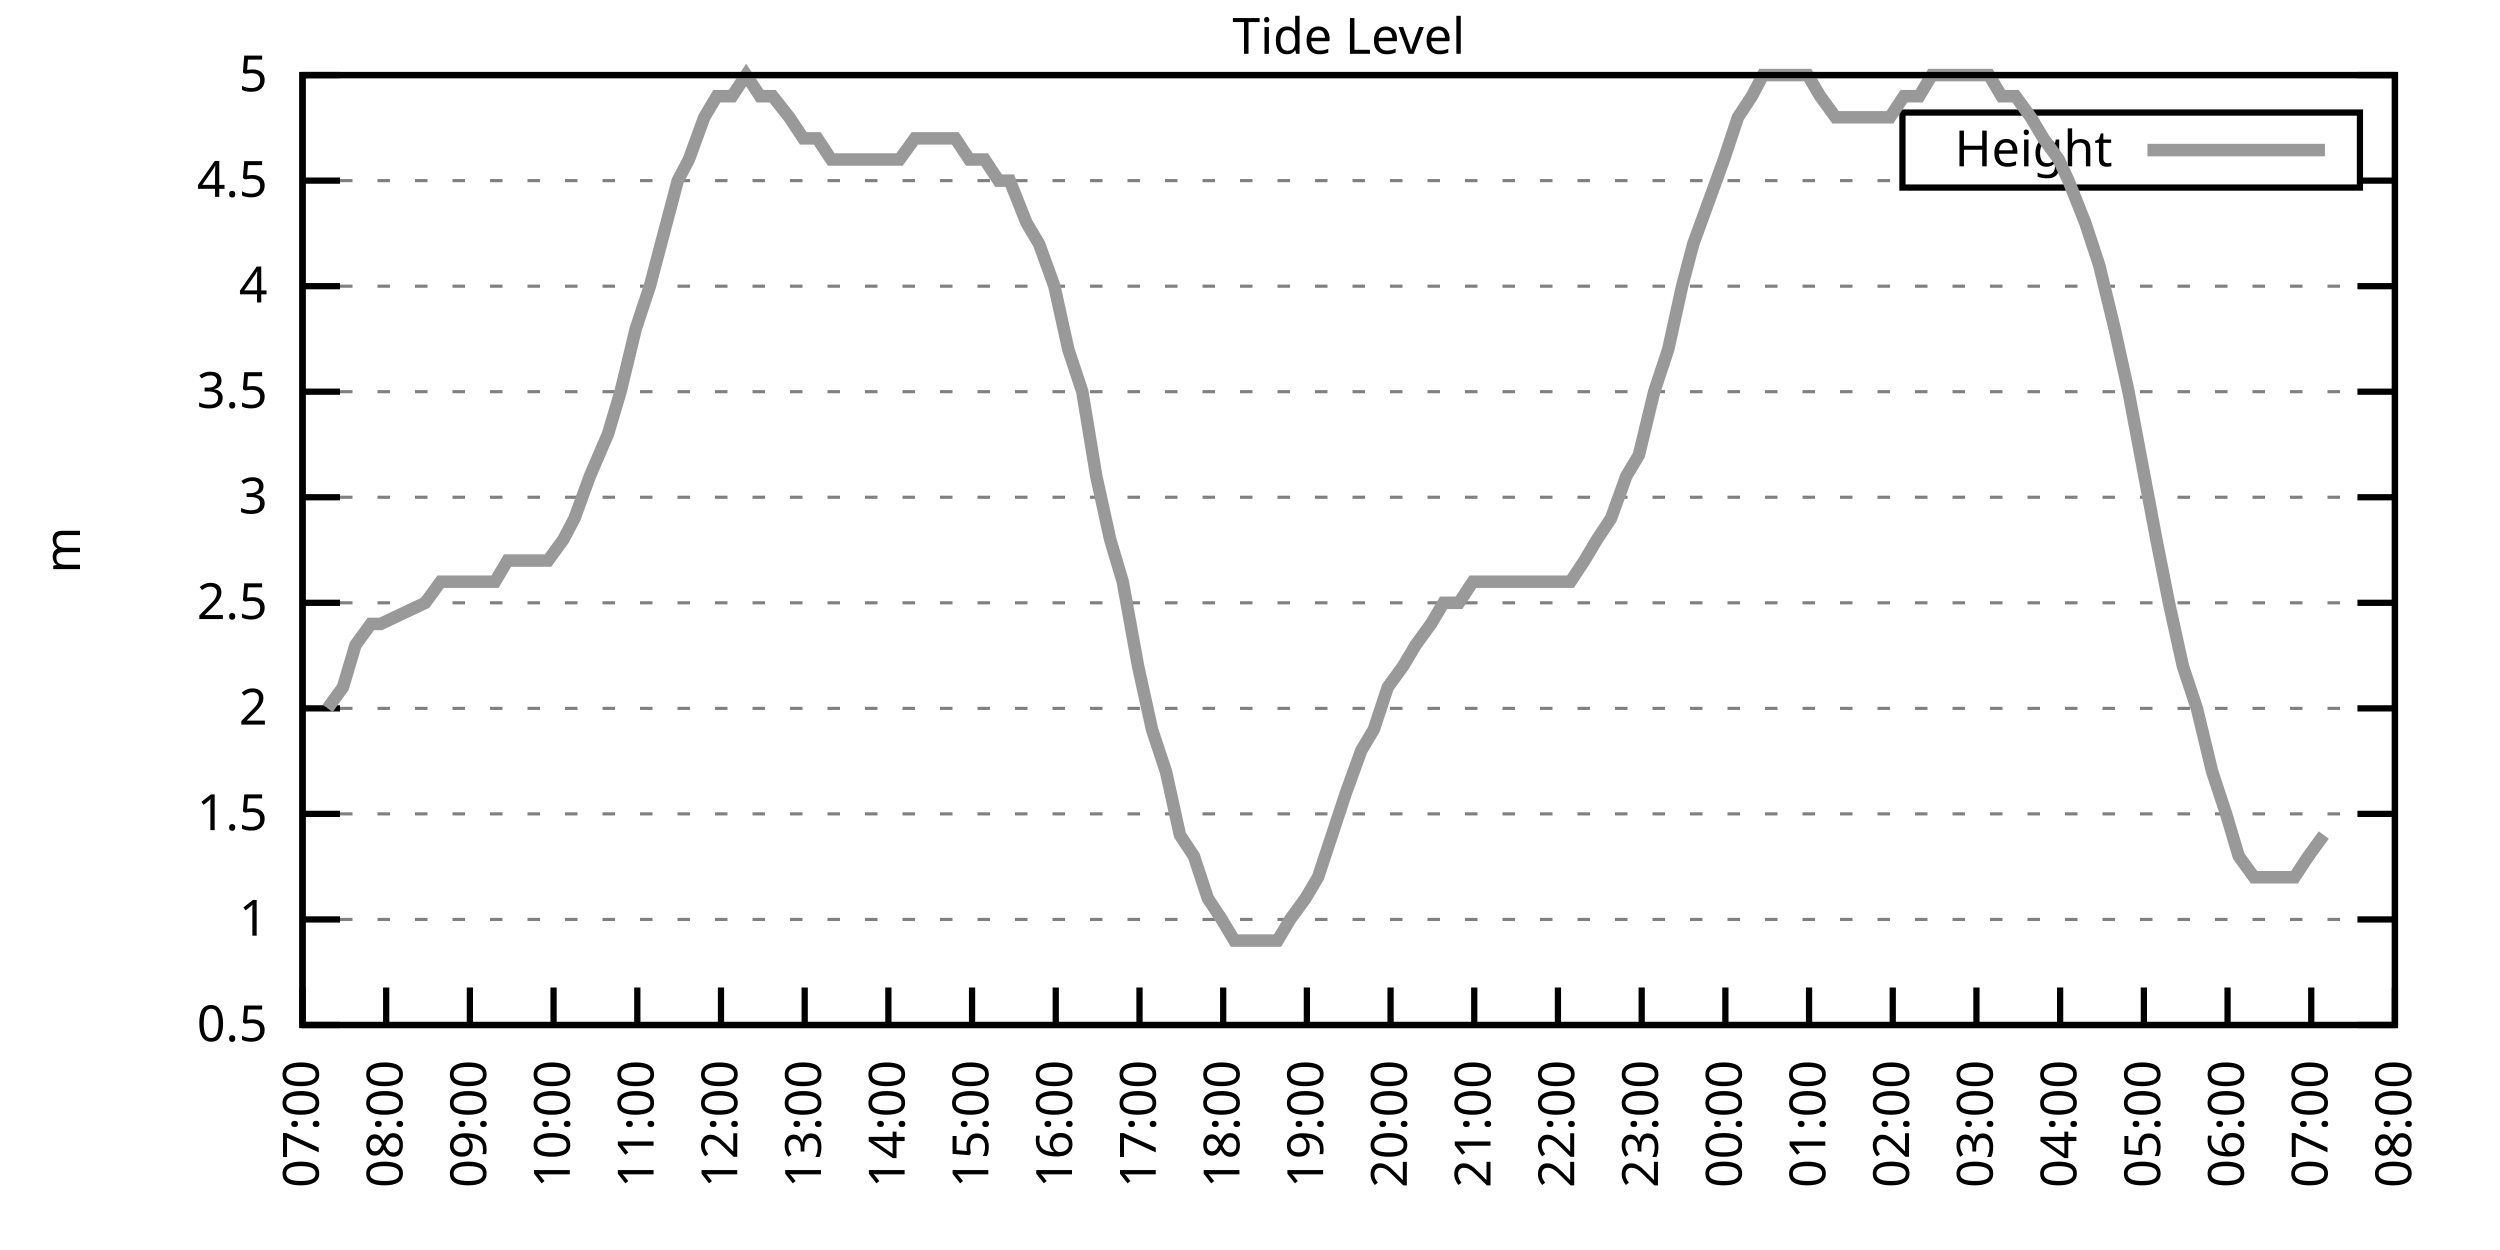
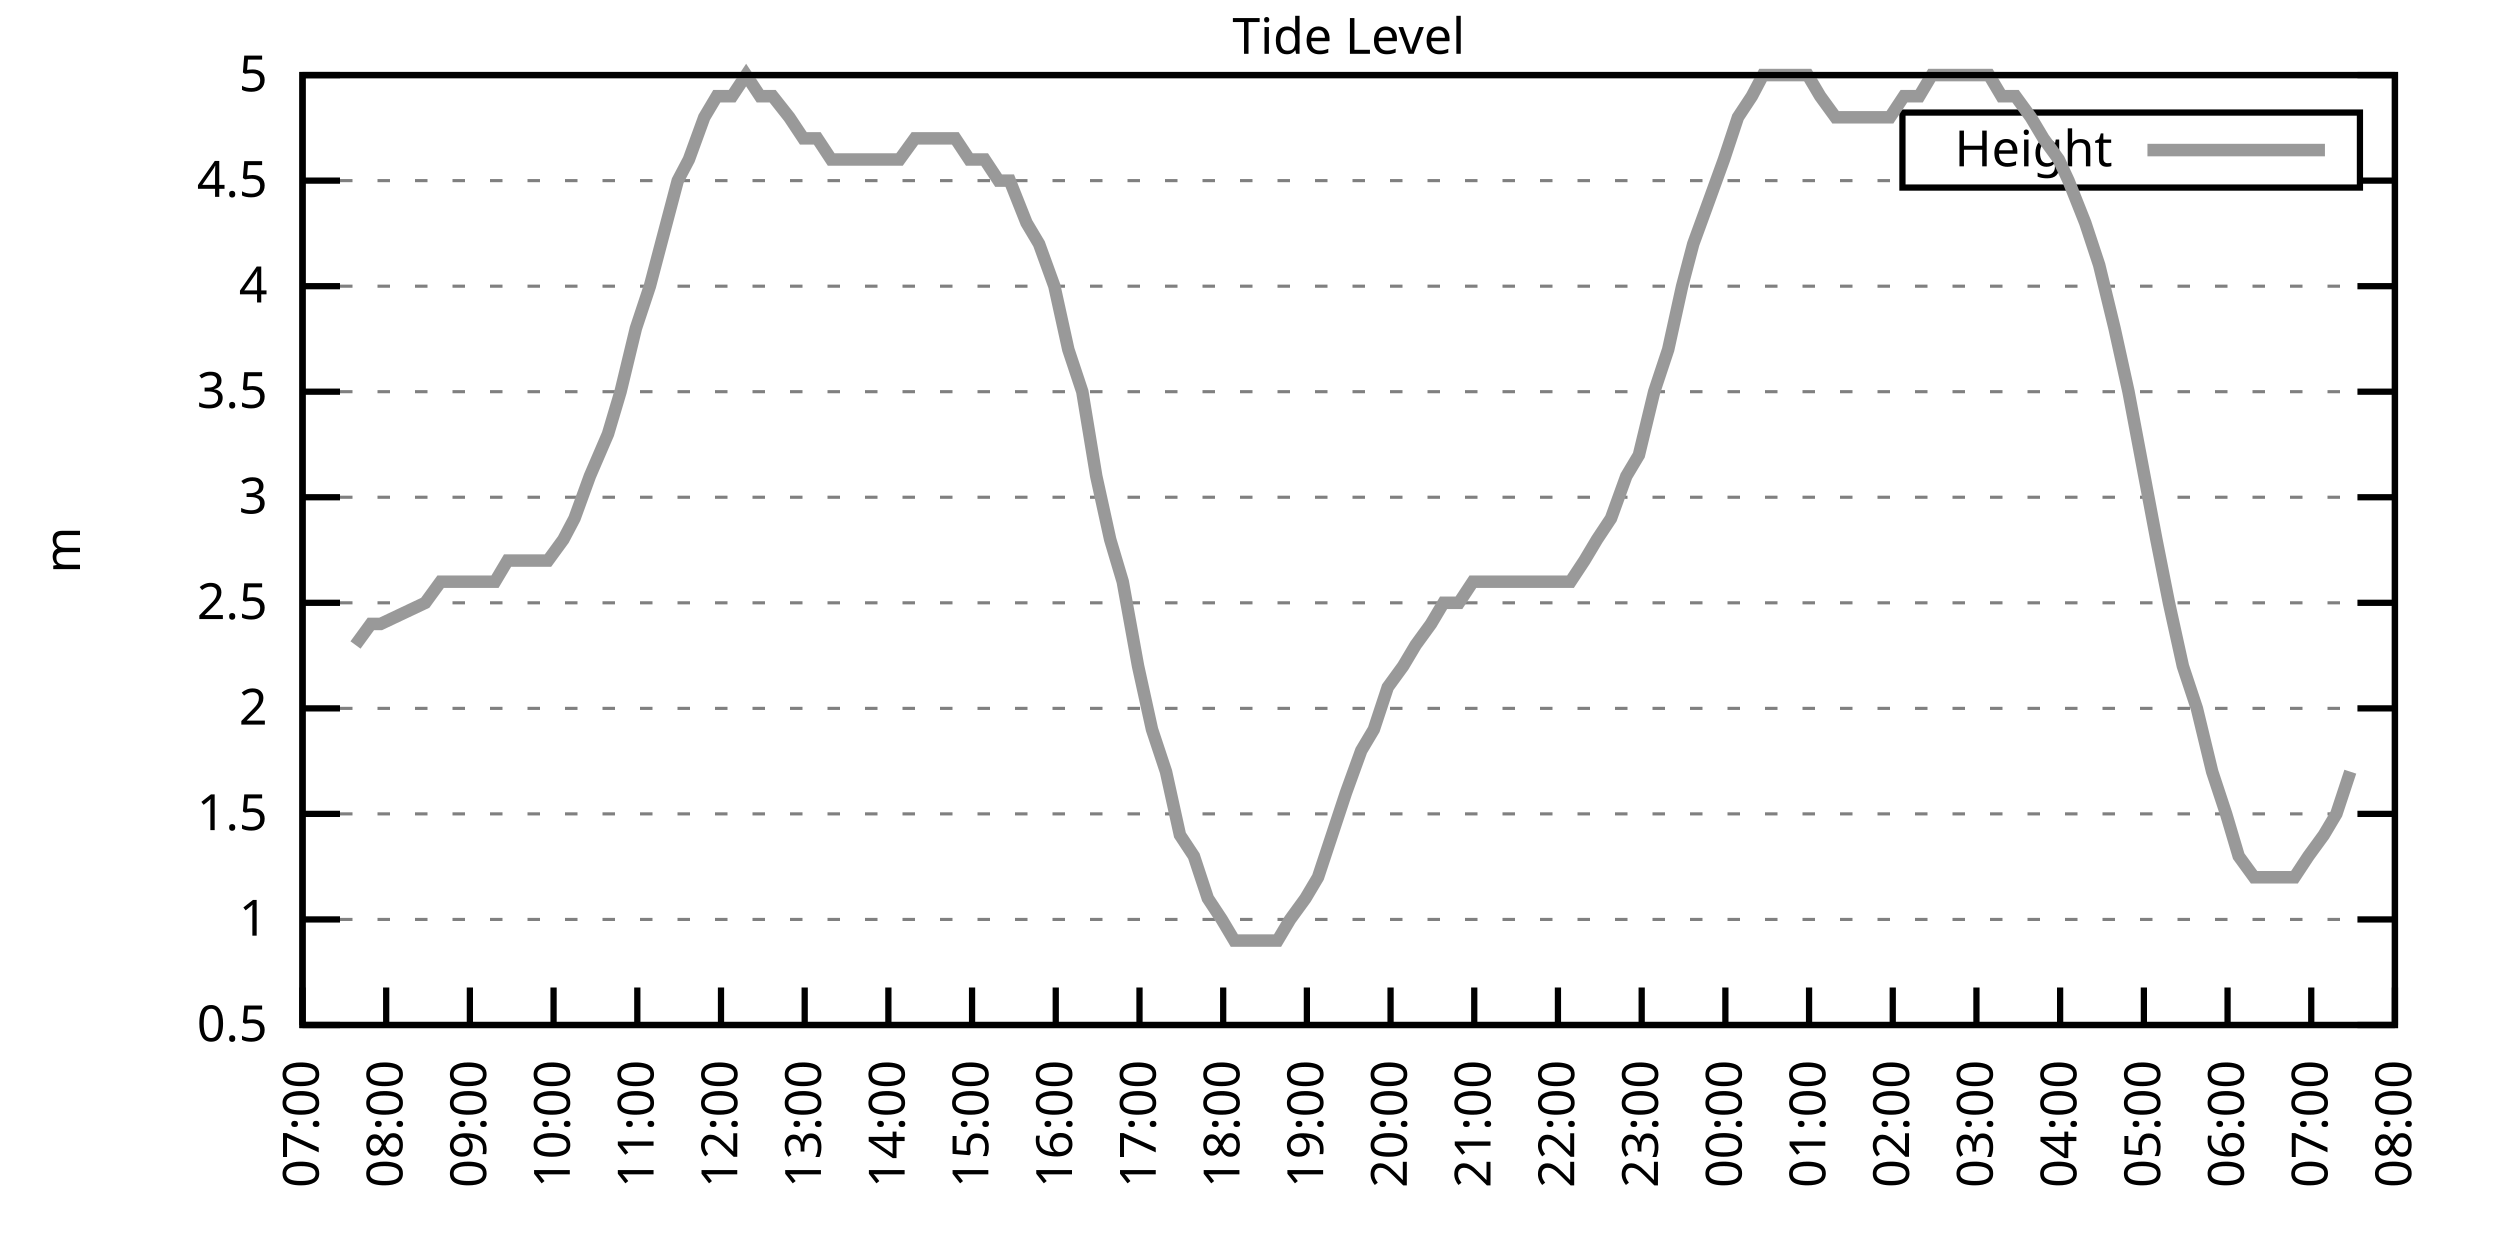
<svg xmlns="http://www.w3.org/2000/svg" xmlns:xlink="http://www.w3.org/1999/xlink" width="400" height="200" viewBox="0 0 400 200">
  <g id="gnuplot_canvas">
    <rect x="0" y="0" width="400" height="200" fill="none" />
    <defs>
      <circle id="gpDot" r="0.5" stroke-width="0.5" stroke="currentColor" />
      <path id="gpPt0" stroke-width="0.333" stroke="currentColor" d="M-1,0 h2 M0,-1 v2" />
      <path id="gpPt1" stroke-width="0.333" stroke="currentColor" d="M-1,-1 L1,1 M1,-1 L-1,1" />
      <path id="gpPt2" stroke-width="0.333" stroke="currentColor" d="M-1,0 L1,0 M0,-1 L0,1 M-1,-1 L1,1 M-1,1 L1,-1" />
      <rect id="gpPt3" stroke-width="0.333" stroke="currentColor" x="-1" y="-1" width="2" height="2" />
      <rect id="gpPt4" stroke-width="0.333" stroke="currentColor" fill="currentColor" x="-1" y="-1" width="2" height="2" />
      <circle id="gpPt5" stroke-width="0.333" stroke="currentColor" cx="0" cy="0" r="1" />
      <use xlink:href="#gpPt5" id="gpPt6" fill="currentColor" stroke="none" />
      <path id="gpPt7" stroke-width="0.333" stroke="currentColor" d="M0,-1.33 L-1.33,0.67 L1.33,0.67 z" />
      <use xlink:href="#gpPt7" id="gpPt8" fill="currentColor" stroke="none" />
      <use xlink:href="#gpPt7" id="gpPt9" stroke="currentColor" transform="rotate(180)" />
      <use xlink:href="#gpPt9" id="gpPt10" fill="currentColor" stroke="none" />
      <use xlink:href="#gpPt3" id="gpPt11" stroke="currentColor" transform="rotate(45)" />
      <use xlink:href="#gpPt11" id="gpPt12" fill="currentColor" stroke="none" />
      <path id="gpPt13" stroke-width="0.333" stroke="currentColor" d="M0,1.330 L1.265,0.411 L0.782,-1.067 L-0.782,-1.076 L-1.265,0.411 z" />
      <use xlink:href="#gpPt13" id="gpPt14" fill="currentColor" stroke="none" />
      <filter id="textbox" filterUnits="objectBoundingBox" x="0" y="0" height="1" width="1">
        <feFlood flood-color="white" flood-opacity="1" result="bgnd" />
        <feComposite in="SourceGraphic" in2="bgnd" operator="atop" />
      </filter>
      <filter id="greybox" filterUnits="objectBoundingBox" x="0" y="0" height="1" width="1">
        <feFlood flood-color="lightgrey" flood-opacity="1" result="grey" />
        <feComposite in="SourceGraphic" in2="grey" operator="atop" />
      </filter>
    </defs>
    <g fill="none" color="white" stroke="currentColor" stroke-width="1.00" stroke-linecap="butt" stroke-linejoin="miter">
</g>
    <g fill="none" color="black" stroke="currentColor" stroke-width="1.00" stroke-linecap="butt" stroke-linejoin="miter">
      <g stroke="none" shape-rendering="crispEdges">
        <polygon fill="rgb(255, 255, 255)" points="48.40,164.00 383.18,164.00 383.18,12.02 48.40,12.02 " />
      </g>
    </g>
    <g fill="none" color="black" stroke="currentColor" stroke-width="1.00" stroke-linecap="butt" stroke-linejoin="miter">
</g>
    <g fill="none" color="black" stroke="black" stroke-width="0.50" stroke-linecap="butt" stroke-linejoin="miter">
</g>
    <g fill="none" color="gray" stroke="currentColor" stroke-width="0.50" stroke-linecap="butt" stroke-linejoin="miter">
      <path stroke="gray" stroke-dasharray="2,4" class="gridline" d="M48.40,164.00 L383.19,164.00  " />
    </g>
    <g fill="none" color="gray" stroke="gray" stroke-width="1.00" stroke-linecap="butt" stroke-linejoin="miter">
</g>
    <g fill="none" color="black" stroke="currentColor" stroke-width="1.00" stroke-linecap="butt" stroke-linejoin="miter">
      <path stroke="black" d="M48.40,164.00 L54.40,164.00 M383.19,164.00 L377.19,164.00  " />
      <g transform="translate(42.80,166.60)" stroke="none" fill="black" font-family="Sans" font-size="8.00" text-anchor="end">
        <text>
          <tspan font-family="Sans"> 0.5</tspan>
        </text>
      </g>
    </g>
    <g fill="none" color="black" stroke="currentColor" stroke-width="1.00" stroke-linecap="butt" stroke-linejoin="miter">
</g>
    <g fill="none" color="black" stroke="black" stroke-width="0.50" stroke-linecap="butt" stroke-linejoin="miter">
</g>
    <g fill="none" color="gray" stroke="currentColor" stroke-width="0.50" stroke-linecap="butt" stroke-linejoin="miter">
      <path stroke="gray" stroke-dasharray="2,4" class="gridline" d="M48.40,147.11 L383.19,147.11  " />
    </g>
    <g fill="none" color="gray" stroke="gray" stroke-width="1.00" stroke-linecap="butt" stroke-linejoin="miter">
</g>
    <g fill="none" color="black" stroke="currentColor" stroke-width="1.00" stroke-linecap="butt" stroke-linejoin="miter">
      <path stroke="black" d="M48.40,147.11 L54.40,147.11 M383.19,147.11 L377.19,147.11  " />
      <g transform="translate(42.80,149.71)" stroke="none" fill="black" font-family="Sans" font-size="8.00" text-anchor="end">
        <text>
          <tspan font-family="Sans"> 1</tspan>
        </text>
      </g>
    </g>
    <g fill="none" color="black" stroke="currentColor" stroke-width="1.00" stroke-linecap="butt" stroke-linejoin="miter">
</g>
    <g fill="none" color="black" stroke="black" stroke-width="0.50" stroke-linecap="butt" stroke-linejoin="miter">
</g>
    <g fill="none" color="gray" stroke="currentColor" stroke-width="0.50" stroke-linecap="butt" stroke-linejoin="miter">
      <path stroke="gray" stroke-dasharray="2,4" class="gridline" d="M48.40,130.22 L383.19,130.22  " />
    </g>
    <g fill="none" color="gray" stroke="gray" stroke-width="1.00" stroke-linecap="butt" stroke-linejoin="miter">
</g>
    <g fill="none" color="black" stroke="currentColor" stroke-width="1.00" stroke-linecap="butt" stroke-linejoin="miter">
      <path stroke="black" d="M48.40,130.22 L54.40,130.22 M383.19,130.22 L377.19,130.22  " />
      <g transform="translate(42.80,132.82)" stroke="none" fill="black" font-family="Sans" font-size="8.00" text-anchor="end">
        <text>
          <tspan font-family="Sans"> 1.5</tspan>
        </text>
      </g>
    </g>
    <g fill="none" color="black" stroke="currentColor" stroke-width="1.00" stroke-linecap="butt" stroke-linejoin="miter">
</g>
    <g fill="none" color="black" stroke="black" stroke-width="0.50" stroke-linecap="butt" stroke-linejoin="miter">
</g>
    <g fill="none" color="gray" stroke="currentColor" stroke-width="0.50" stroke-linecap="butt" stroke-linejoin="miter">
      <path stroke="gray" stroke-dasharray="2,4" class="gridline" d="M48.40,113.34 L383.19,113.34  " />
    </g>
    <g fill="none" color="gray" stroke="gray" stroke-width="1.00" stroke-linecap="butt" stroke-linejoin="miter">
</g>
    <g fill="none" color="black" stroke="currentColor" stroke-width="1.00" stroke-linecap="butt" stroke-linejoin="miter">
      <path stroke="black" d="M48.40,113.34 L54.40,113.34 M383.19,113.34 L377.19,113.34  " />
      <g transform="translate(42.80,115.94)" stroke="none" fill="black" font-family="Sans" font-size="8.00" text-anchor="end">
        <text>
          <tspan font-family="Sans"> 2</tspan>
        </text>
      </g>
    </g>
    <g fill="none" color="black" stroke="currentColor" stroke-width="1.00" stroke-linecap="butt" stroke-linejoin="miter">
</g>
    <g fill="none" color="black" stroke="black" stroke-width="0.50" stroke-linecap="butt" stroke-linejoin="miter">
</g>
    <g fill="none" color="gray" stroke="currentColor" stroke-width="0.50" stroke-linecap="butt" stroke-linejoin="miter">
      <path stroke="gray" stroke-dasharray="2,4" class="gridline" d="M48.40,96.45 L383.19,96.45  " />
    </g>
    <g fill="none" color="gray" stroke="gray" stroke-width="1.00" stroke-linecap="butt" stroke-linejoin="miter">
</g>
    <g fill="none" color="black" stroke="currentColor" stroke-width="1.00" stroke-linecap="butt" stroke-linejoin="miter">
      <path stroke="black" d="M48.40,96.45 L54.40,96.45 M383.19,96.45 L377.19,96.45  " />
      <g transform="translate(42.80,99.05)" stroke="none" fill="black" font-family="Sans" font-size="8.00" text-anchor="end">
        <text>
          <tspan font-family="Sans"> 2.5</tspan>
        </text>
      </g>
    </g>
    <g fill="none" color="black" stroke="currentColor" stroke-width="1.00" stroke-linecap="butt" stroke-linejoin="miter">
</g>
    <g fill="none" color="black" stroke="black" stroke-width="0.50" stroke-linecap="butt" stroke-linejoin="miter">
</g>
    <g fill="none" color="gray" stroke="currentColor" stroke-width="0.50" stroke-linecap="butt" stroke-linejoin="miter">
      <path stroke="gray" stroke-dasharray="2,4" class="gridline" d="M48.40,79.56 L383.19,79.56  " />
    </g>
    <g fill="none" color="gray" stroke="gray" stroke-width="1.00" stroke-linecap="butt" stroke-linejoin="miter">
</g>
    <g fill="none" color="black" stroke="currentColor" stroke-width="1.00" stroke-linecap="butt" stroke-linejoin="miter">
      <path stroke="black" d="M48.40,79.56 L54.40,79.56 M383.19,79.56 L377.19,79.56  " />
      <g transform="translate(42.80,82.16)" stroke="none" fill="black" font-family="Sans" font-size="8.00" text-anchor="end">
        <text>
          <tspan font-family="Sans"> 3</tspan>
        </text>
      </g>
    </g>
    <g fill="none" color="black" stroke="currentColor" stroke-width="1.00" stroke-linecap="butt" stroke-linejoin="miter">
</g>
    <g fill="none" color="black" stroke="black" stroke-width="0.50" stroke-linecap="butt" stroke-linejoin="miter">
</g>
    <g fill="none" color="gray" stroke="currentColor" stroke-width="0.50" stroke-linecap="butt" stroke-linejoin="miter">
      <path stroke="gray" stroke-dasharray="2,4" class="gridline" d="M48.40,62.67 L383.19,62.67  " />
    </g>
    <g fill="none" color="gray" stroke="gray" stroke-width="1.00" stroke-linecap="butt" stroke-linejoin="miter">
</g>
    <g fill="none" color="black" stroke="currentColor" stroke-width="1.00" stroke-linecap="butt" stroke-linejoin="miter">
      <path stroke="black" d="M48.40,62.67 L54.40,62.67 M383.19,62.67 L377.19,62.67  " />
      <g transform="translate(42.80,65.27)" stroke="none" fill="black" font-family="Sans" font-size="8.00" text-anchor="end">
        <text>
          <tspan font-family="Sans"> 3.5</tspan>
        </text>
      </g>
    </g>
    <g fill="none" color="black" stroke="currentColor" stroke-width="1.00" stroke-linecap="butt" stroke-linejoin="miter">
</g>
    <g fill="none" color="black" stroke="black" stroke-width="0.50" stroke-linecap="butt" stroke-linejoin="miter">
</g>
    <g fill="none" color="gray" stroke="currentColor" stroke-width="0.50" stroke-linecap="butt" stroke-linejoin="miter">
      <path stroke="gray" stroke-dasharray="2,4" class="gridline" d="M48.40,45.79 L383.19,45.79  " />
    </g>
    <g fill="none" color="gray" stroke="gray" stroke-width="1.00" stroke-linecap="butt" stroke-linejoin="miter">
</g>
    <g fill="none" color="black" stroke="currentColor" stroke-width="1.00" stroke-linecap="butt" stroke-linejoin="miter">
      <path stroke="black" d="M48.40,45.79 L54.40,45.79 M383.19,45.79 L377.19,45.79  " />
      <g transform="translate(42.80,48.39)" stroke="none" fill="black" font-family="Sans" font-size="8.00" text-anchor="end">
        <text>
          <tspan font-family="Sans"> 4</tspan>
        </text>
      </g>
    </g>
    <g fill="none" color="black" stroke="currentColor" stroke-width="1.00" stroke-linecap="butt" stroke-linejoin="miter">
</g>
    <g fill="none" color="black" stroke="black" stroke-width="0.50" stroke-linecap="butt" stroke-linejoin="miter">
</g>
    <g fill="none" color="gray" stroke="currentColor" stroke-width="0.50" stroke-linecap="butt" stroke-linejoin="miter">
      <path stroke="gray" stroke-dasharray="2,4" class="gridline" d="M48.40,28.90 L304.39,28.90 M377.59,28.90 L383.19,28.90  " />
    </g>
    <g fill="none" color="gray" stroke="gray" stroke-width="1.00" stroke-linecap="butt" stroke-linejoin="miter">
</g>
    <g fill="none" color="black" stroke="currentColor" stroke-width="1.00" stroke-linecap="butt" stroke-linejoin="miter">
      <path stroke="black" d="M48.40,28.90 L54.40,28.90 M383.19,28.90 L377.19,28.90  " />
      <g transform="translate(42.80,31.50)" stroke="none" fill="black" font-family="Sans" font-size="8.00" text-anchor="end">
        <text>
          <tspan font-family="Sans"> 4.5</tspan>
        </text>
      </g>
    </g>
    <g fill="none" color="black" stroke="currentColor" stroke-width="1.00" stroke-linecap="butt" stroke-linejoin="miter">
</g>
    <g fill="none" color="black" stroke="black" stroke-width="0.50" stroke-linecap="butt" stroke-linejoin="miter">
</g>
    <g fill="none" color="gray" stroke="currentColor" stroke-width="0.50" stroke-linecap="butt" stroke-linejoin="miter">
      <path stroke="gray" stroke-dasharray="2,4" class="gridline" d="M48.40,12.01 L383.19,12.01  " />
    </g>
    <g fill="none" color="gray" stroke="gray" stroke-width="1.00" stroke-linecap="butt" stroke-linejoin="miter">
</g>
    <g fill="none" color="black" stroke="currentColor" stroke-width="1.00" stroke-linecap="butt" stroke-linejoin="miter">
      <path stroke="black" d="M48.40,12.01 L54.40,12.01 M383.19,12.01 L377.19,12.01  " />
      <g transform="translate(42.80,14.61)" stroke="none" fill="black" font-family="Sans" font-size="8.00" text-anchor="end">
        <text>
          <tspan font-family="Sans"> 5</tspan>
        </text>
      </g>
    </g>
    <g fill="none" color="black" stroke="currentColor" stroke-width="1.00" stroke-linecap="butt" stroke-linejoin="miter">
      <path stroke="black" d="M48.40,164.00 L48.40,158.00  " />
      <g transform="translate(51.00,169.60) rotate(270.00)" stroke="none" fill="black" font-family="Sans" font-size="8.00" text-anchor="end">
        <text>
          <tspan font-family="Sans">07:00</tspan>
        </text>
      </g>
    </g>
    <g fill="none" color="black" stroke="currentColor" stroke-width="1.00" stroke-linecap="butt" stroke-linejoin="miter">
      <path stroke="black" d="M61.79,164.00 L61.79,158.00  " />
      <g transform="translate(64.39,169.60) rotate(270.00)" stroke="none" fill="black" font-family="Sans" font-size="8.00" text-anchor="end">
        <text>
          <tspan font-family="Sans">08:00</tspan>
        </text>
      </g>
    </g>
    <g fill="none" color="black" stroke="currentColor" stroke-width="1.00" stroke-linecap="butt" stroke-linejoin="miter">
      <path stroke="black" d="M75.18,164.00 L75.18,158.00  " />
      <g transform="translate(77.78,169.60) rotate(270.00)" stroke="none" fill="black" font-family="Sans" font-size="8.00" text-anchor="end">
        <text>
          <tspan font-family="Sans">09:00</tspan>
        </text>
      </g>
    </g>
    <g fill="none" color="black" stroke="currentColor" stroke-width="1.00" stroke-linecap="butt" stroke-linejoin="miter">
      <path stroke="black" d="M88.57,164.00 L88.57,158.00  " />
      <g transform="translate(91.17,169.60) rotate(270.00)" stroke="none" fill="black" font-family="Sans" font-size="8.00" text-anchor="end">
        <text>
          <tspan font-family="Sans">10:00</tspan>
        </text>
      </g>
    </g>
    <g fill="none" color="black" stroke="currentColor" stroke-width="1.00" stroke-linecap="butt" stroke-linejoin="miter">
      <path stroke="black" d="M101.97,164.00 L101.97,158.00  " />
      <g transform="translate(104.57,169.60) rotate(270.00)" stroke="none" fill="black" font-family="Sans" font-size="8.00" text-anchor="end">
        <text>
          <tspan font-family="Sans">11:00</tspan>
        </text>
      </g>
    </g>
    <g fill="none" color="black" stroke="currentColor" stroke-width="1.00" stroke-linecap="butt" stroke-linejoin="miter">
      <path stroke="black" d="M115.36,164.00 L115.36,158.00  " />
      <g transform="translate(117.96,169.60) rotate(270.00)" stroke="none" fill="black" font-family="Sans" font-size="8.00" text-anchor="end">
        <text>
          <tspan font-family="Sans">12:00</tspan>
        </text>
      </g>
    </g>
    <g fill="none" color="black" stroke="currentColor" stroke-width="1.00" stroke-linecap="butt" stroke-linejoin="miter">
      <path stroke="black" d="M128.75,164.00 L128.75,158.00  " />
      <g transform="translate(131.35,169.60) rotate(270.00)" stroke="none" fill="black" font-family="Sans" font-size="8.00" text-anchor="end">
        <text>
          <tspan font-family="Sans">13:00</tspan>
        </text>
      </g>
    </g>
    <g fill="none" color="black" stroke="currentColor" stroke-width="1.00" stroke-linecap="butt" stroke-linejoin="miter">
      <path stroke="black" d="M142.14,164.00 L142.14,158.00  " />
      <g transform="translate(144.74,169.60) rotate(270.00)" stroke="none" fill="black" font-family="Sans" font-size="8.00" text-anchor="end">
        <text>
          <tspan font-family="Sans">14:00</tspan>
        </text>
      </g>
    </g>
    <g fill="none" color="black" stroke="currentColor" stroke-width="1.00" stroke-linecap="butt" stroke-linejoin="miter">
      <path stroke="black" d="M155.53,164.00 L155.53,158.00  " />
      <g transform="translate(158.13,169.60) rotate(270.00)" stroke="none" fill="black" font-family="Sans" font-size="8.00" text-anchor="end">
        <text>
          <tspan font-family="Sans">15:00</tspan>
        </text>
      </g>
    </g>
    <g fill="none" color="black" stroke="currentColor" stroke-width="1.00" stroke-linecap="butt" stroke-linejoin="miter">
      <path stroke="black" d="M168.92,164.00 L168.92,158.00  " />
      <g transform="translate(171.52,169.60) rotate(270.00)" stroke="none" fill="black" font-family="Sans" font-size="8.00" text-anchor="end">
        <text>
          <tspan font-family="Sans">16:00</tspan>
        </text>
      </g>
    </g>
    <g fill="none" color="black" stroke="currentColor" stroke-width="1.00" stroke-linecap="butt" stroke-linejoin="miter">
      <path stroke="black" d="M182.32,164.00 L182.32,158.00  " />
      <g transform="translate(184.92,169.60) rotate(270.00)" stroke="none" fill="black" font-family="Sans" font-size="8.00" text-anchor="end">
        <text>
          <tspan font-family="Sans">17:00</tspan>
        </text>
      </g>
    </g>
    <g fill="none" color="black" stroke="currentColor" stroke-width="1.00" stroke-linecap="butt" stroke-linejoin="miter">
      <path stroke="black" d="M195.71,164.00 L195.71,158.00  " />
      <g transform="translate(198.31,169.60) rotate(270.00)" stroke="none" fill="black" font-family="Sans" font-size="8.00" text-anchor="end">
        <text>
          <tspan font-family="Sans">18:00</tspan>
        </text>
      </g>
    </g>
    <g fill="none" color="black" stroke="currentColor" stroke-width="1.00" stroke-linecap="butt" stroke-linejoin="miter">
      <path stroke="black" d="M209.10,164.00 L209.10,158.00  " />
      <g transform="translate(211.70,169.60) rotate(270.00)" stroke="none" fill="black" font-family="Sans" font-size="8.00" text-anchor="end">
        <text>
          <tspan font-family="Sans">19:00</tspan>
        </text>
      </g>
    </g>
    <g fill="none" color="black" stroke="currentColor" stroke-width="1.00" stroke-linecap="butt" stroke-linejoin="miter">
      <path stroke="black" d="M222.49,164.00 L222.49,158.00  " />
      <g transform="translate(225.09,169.60) rotate(270.00)" stroke="none" fill="black" font-family="Sans" font-size="8.00" text-anchor="end">
        <text>
          <tspan font-family="Sans">20:00</tspan>
        </text>
      </g>
    </g>
    <g fill="none" color="black" stroke="currentColor" stroke-width="1.00" stroke-linecap="butt" stroke-linejoin="miter">
      <path stroke="black" d="M235.88,164.00 L235.88,158.00  " />
      <g transform="translate(238.48,169.60) rotate(270.00)" stroke="none" fill="black" font-family="Sans" font-size="8.00" text-anchor="end">
        <text>
          <tspan font-family="Sans">21:00</tspan>
        </text>
      </g>
    </g>
    <g fill="none" color="black" stroke="currentColor" stroke-width="1.00" stroke-linecap="butt" stroke-linejoin="miter">
      <path stroke="black" d="M249.27,164.00 L249.27,158.00  " />
      <g transform="translate(251.87,169.60) rotate(270.00)" stroke="none" fill="black" font-family="Sans" font-size="8.00" text-anchor="end">
        <text>
          <tspan font-family="Sans">22:00</tspan>
        </text>
      </g>
    </g>
    <g fill="none" color="black" stroke="currentColor" stroke-width="1.00" stroke-linecap="butt" stroke-linejoin="miter">
      <path stroke="black" d="M262.67,164.00 L262.67,158.00  " />
      <g transform="translate(265.27,169.60) rotate(270.00)" stroke="none" fill="black" font-family="Sans" font-size="8.00" text-anchor="end">
        <text>
          <tspan font-family="Sans">23:00</tspan>
        </text>
      </g>
    </g>
    <g fill="none" color="black" stroke="currentColor" stroke-width="1.00" stroke-linecap="butt" stroke-linejoin="miter">
      <path stroke="black" d="M276.06,164.00 L276.06,158.00  " />
      <g transform="translate(278.66,169.60) rotate(270.00)" stroke="none" fill="black" font-family="Sans" font-size="8.00" text-anchor="end">
        <text>
          <tspan font-family="Sans">00:00</tspan>
        </text>
      </g>
    </g>
    <g fill="none" color="black" stroke="currentColor" stroke-width="1.00" stroke-linecap="butt" stroke-linejoin="miter">
      <path stroke="black" d="M289.45,164.00 L289.45,158.00  " />
      <g transform="translate(292.05,169.60) rotate(270.00)" stroke="none" fill="black" font-family="Sans" font-size="8.00" text-anchor="end">
        <text>
          <tspan font-family="Sans">01:00</tspan>
        </text>
      </g>
    </g>
    <g fill="none" color="black" stroke="currentColor" stroke-width="1.00" stroke-linecap="butt" stroke-linejoin="miter">
      <path stroke="black" d="M302.84,164.00 L302.84,158.00  " />
      <g transform="translate(305.44,169.60) rotate(270.00)" stroke="none" fill="black" font-family="Sans" font-size="8.00" text-anchor="end">
        <text>
          <tspan font-family="Sans">02:00</tspan>
        </text>
      </g>
    </g>
    <g fill="none" color="black" stroke="currentColor" stroke-width="1.00" stroke-linecap="butt" stroke-linejoin="miter">
      <path stroke="black" d="M316.23,164.00 L316.23,158.00  " />
      <g transform="translate(318.83,169.60) rotate(270.00)" stroke="none" fill="black" font-family="Sans" font-size="8.00" text-anchor="end">
        <text>
          <tspan font-family="Sans">03:00</tspan>
        </text>
      </g>
    </g>
    <g fill="none" color="black" stroke="currentColor" stroke-width="1.00" stroke-linecap="butt" stroke-linejoin="miter">
      <path stroke="black" d="M329.62,164.00 L329.62,158.00  " />
      <g transform="translate(332.22,169.60) rotate(270.00)" stroke="none" fill="black" font-family="Sans" font-size="8.00" text-anchor="end">
        <text>
          <tspan font-family="Sans">04:00</tspan>
        </text>
      </g>
    </g>
    <g fill="none" color="black" stroke="currentColor" stroke-width="1.00" stroke-linecap="butt" stroke-linejoin="miter">
      <path stroke="black" d="M343.02,164.00 L343.02,158.00  " />
      <g transform="translate(345.62,169.60) rotate(270.00)" stroke="none" fill="black" font-family="Sans" font-size="8.00" text-anchor="end">
        <text>
          <tspan font-family="Sans">05:00</tspan>
        </text>
      </g>
    </g>
    <g fill="none" color="black" stroke="currentColor" stroke-width="1.00" stroke-linecap="butt" stroke-linejoin="miter">
      <path stroke="black" d="M356.41,164.00 L356.41,158.00  " />
      <g transform="translate(359.01,169.60) rotate(270.00)" stroke="none" fill="black" font-family="Sans" font-size="8.00" text-anchor="end">
        <text>
          <tspan font-family="Sans">06:00</tspan>
        </text>
      </g>
    </g>
    <g fill="none" color="black" stroke="currentColor" stroke-width="1.00" stroke-linecap="butt" stroke-linejoin="miter">
      <path stroke="black" d="M369.80,164.00 L369.80,158.00  " />
      <g transform="translate(372.40,169.60) rotate(270.00)" stroke="none" fill="black" font-family="Sans" font-size="8.00" text-anchor="end">
        <text>
          <tspan font-family="Sans">07:00</tspan>
        </text>
      </g>
    </g>
    <g fill="none" color="black" stroke="currentColor" stroke-width="1.00" stroke-linecap="butt" stroke-linejoin="miter">
      <path stroke="black" d="M383.19,164.00 L383.19,158.00  " />
      <g transform="translate(385.79,169.60) rotate(270.00)" stroke="none" fill="black" font-family="Sans" font-size="8.00" text-anchor="end">
        <text>
          <tspan font-family="Sans">08:00</tspan>
        </text>
      </g>
    </g>
    <g fill="none" color="black" stroke="currentColor" stroke-width="1.00" stroke-linecap="butt" stroke-linejoin="miter">
</g>
    <g fill="none" color="black" stroke="currentColor" stroke-width="1.00" stroke-linecap="butt" stroke-linejoin="miter">
      <path stroke="black" d="M48.40,12.01 L48.40,164.00 L383.19,164.00 L383.19,12.01 L48.40,12.01 Z  " />
    </g>
    <g fill="none" color="black" stroke="currentColor" stroke-width="1.00" stroke-linecap="butt" stroke-linejoin="miter">
</g>
    <g fill="none" color="black" stroke="currentColor" stroke-width="1.00" stroke-linecap="butt" stroke-linejoin="miter">
      <path stroke="black" d="M304.39,30.01 L304.39,18.01 L377.59,18.01 L377.59,30.01 L304.39,30.01 Z  " />
    </g>
    <g id="Tide_level_plot_1">
      <g fill="none" color="white" stroke="black" stroke-width="2.00" stroke-linecap="butt" stroke-linejoin="miter">
</g>
      <g fill="none" color="black" stroke="currentColor" stroke-width="2.00" stroke-linecap="butt" stroke-linejoin="miter">
        <g transform="translate(337.99,26.61)" stroke="none" fill="black" font-family="Sans" font-size="8.00" text-anchor="end">
          <text>
            <tspan font-family="Sans">Height</tspan>
          </text>
        </g>
      </g>
      <g fill="none" color="black" stroke="currentColor" stroke-width="2.00" stroke-linecap="butt" stroke-linejoin="miter">
-         <path stroke="rgb(153, 153, 153)" d="M343.59,24.01 L371.99,24.01 M52.42,113.34 L54.87,109.96 L56.88,103.20 L59.34,99.83 L60.90,99.83 L68.04,96.45   L70.50,93.07 L72.50,93.07 L74.51,93.07 L77.19,93.07 L79.20,93.07 L81.21,89.69 L83.89,89.69 L86.12,89.69   L87.68,89.69 L90.14,86.32 L91.92,82.94 L94.38,76.18 L97.28,69.43 L99.29,62.67 L101.74,52.54 L103.98,45.79   L105.76,39.03 L108.44,28.90 L110.22,25.52 L112.68,18.77 L114.69,15.39 L117.14,15.39 L119.38,12.01 L121.61,15.39   L123.62,15.39 L126.29,18.77 L128.53,22.14 L130.76,22.14 L132.99,25.52 L135.00,25.52 L137.45,25.52 L139.46,25.52   L141.69,25.52 L143.93,25.52 L146.38,22.14 L148.39,22.14 L150.62,22.14 L152.85,22.14 L155.09,25.52 L157.54,25.52   L159.77,28.90 L161.56,28.90 L164.24,35.65 L166.25,39.03 L168.70,45.79 L170.93,55.92 L173.17,62.67 L175.40,76.18   L177.63,86.32 L179.64,93.07 L182.09,106.58 L184.32,116.71 L186.56,123.47 L188.79,133.60 L191.02,136.98 L193.25,143.73   L195.48,147.11 L197.49,150.49 L199.95,150.49 L201.96,150.49 L204.41,150.49 L206.42,147.11 L208.88,143.73 L210.88,140.36   L213.12,133.60 L215.35,126.85 L217.80,120.09 L219.81,116.71 L222.04,109.96 L224.50,106.58 L226.51,103.20 L228.96,99.83   L230.97,96.45 L233.43,96.45 L235.66,93.07 L237.89,93.07 L239.90,93.07 L242.13,93.07 L244.59,93.07 L246.82,93.07   L248.83,93.07 L251.28,93.07 L253.51,89.69 L255.52,86.32 L257.76,82.94 L260.21,76.18 L262.22,72.81 L264.67,62.67   L266.91,55.92 L269.14,45.79 L270.92,39.03 L273.38,32.28 L275.83,25.52 L278.07,18.77 L280.30,15.39 L282.08,12.01   L284.32,12.01 L286.77,12.01 L289.23,12.01 L291.23,15.39 L293.69,18.77 L295.48,18.77 L298.15,18.77 L300.39,18.77   L302.39,18.77 L304.63,15.39 L307.08,15.39 L309.09,12.01 L311.32,12.01 L313.55,12.01 L316.01,12.01 L318.24,12.01   L320.25,15.39 L322.48,15.39 L324.94,18.77 L326.95,22.14 L329.40,25.52 L330.96,28.90 L333.64,35.65 L335.87,42.41   L338.33,52.54 L340.56,62.67 L345.02,86.32 L347.03,96.45 L349.26,106.58 L351.50,113.34 L353.95,123.47 L356.18,130.22   L358.19,136.98 L360.65,140.36 L362.66,140.36 L364.89,140.36 L367.12,140.36 L369.35,136.98 L371.81,133.60  " />
+         <path stroke="rgb(153, 153, 153)" d="M343.59,24.01 L371.99,24.01 M56.88,103.20 L59.34,99.83 L60.90,99.83 L68.04,96.45 L70.50,93.07 L72.50,93.07   L74.51,93.07 L77.19,93.07 L79.20,93.07 L81.21,89.69 L83.89,89.69 L86.12,89.69 L87.68,89.69 L90.14,86.32   L91.92,82.94 L94.38,76.18 L97.28,69.43 L99.29,62.67 L101.74,52.54 L103.98,45.79 L105.76,39.03 L108.44,28.90   L110.22,25.52 L112.68,18.77 L114.69,15.39 L117.14,15.39 L119.38,12.01 L121.61,15.39 L123.62,15.39 L126.29,18.77   L128.53,22.14 L130.76,22.14 L132.99,25.52 L135.00,25.52 L137.45,25.52 L139.46,25.52 L141.69,25.52 L143.93,25.52   L146.38,22.14 L148.39,22.14 L150.62,22.14 L152.85,22.14 L155.09,25.52 L157.54,25.52 L159.77,28.90 L161.56,28.90   L164.24,35.65 L166.25,39.03 L168.70,45.79 L170.93,55.92 L173.17,62.67 L175.40,76.18 L177.63,86.32 L179.64,93.07   L182.09,106.58 L184.32,116.71 L186.56,123.47 L188.79,133.60 L191.02,136.98 L193.25,143.73 L195.48,147.11 L197.49,150.49   L199.95,150.49 L201.96,150.49 L204.41,150.49 L206.42,147.11 L208.88,143.73 L210.88,140.36 L213.12,133.60 L215.35,126.85   L217.80,120.09 L219.81,116.71 L222.04,109.96 L224.50,106.58 L226.51,103.20 L228.96,99.83 L230.97,96.45 L233.43,96.45   L235.66,93.07 L237.89,93.07 L239.90,93.07 L242.13,93.07 L244.59,93.07 L246.82,93.07 L248.83,93.07 L251.28,93.07   L253.51,89.69 L255.52,86.32 L257.76,82.94 L260.21,76.18 L262.22,72.81 L264.67,62.67 L266.91,55.92 L269.14,45.79   L270.92,39.03 L273.38,32.28 L275.83,25.52 L278.07,18.77 L280.30,15.39 L282.08,12.01 L284.32,12.01 L286.77,12.01   L289.23,12.01 L291.23,15.39 L293.69,18.77 L295.48,18.77 L298.15,18.77 L300.39,18.77 L302.39,18.77 L304.63,15.39   L307.08,15.39 L309.09,12.01 L311.32,12.01 L313.55,12.01 L316.01,12.01 L318.24,12.01 L320.25,15.39 L322.48,15.39   L324.94,18.77 L326.95,22.14 L329.40,25.52 L330.96,28.90 L333.64,35.65 L335.87,42.41 L338.33,52.54 L340.56,62.67   L345.02,86.32 L347.03,96.45 L349.26,106.58 L351.50,113.34 L353.95,123.47 L356.18,130.22 L358.19,136.98 L360.65,140.36   L362.66,140.36 L364.89,140.36 L367.12,140.36 L369.35,136.98 L371.81,133.60 L373.82,130.22 L376.05,123.47  " />
      </g>
    </g>
    <g fill="none" color="black" stroke="currentColor" stroke-width="2.00" stroke-linecap="butt" stroke-linejoin="miter">
</g>
    <g fill="none" color="black" stroke="black" stroke-width="1.00" stroke-linecap="butt" stroke-linejoin="miter">
</g>
    <g fill="none" color="black" stroke="currentColor" stroke-width="1.00" stroke-linecap="butt" stroke-linejoin="miter">
      <path stroke="black" d="M48.40,12.01 L48.40,164.00 L383.19,164.00 L383.19,12.01 L48.40,12.01 Z  " />
      <g transform="translate(12.80,88.01) rotate(270.00)" stroke="none" fill="black" font-family="Sans" font-size="8.00" text-anchor="middle">
        <text>
          <tspan font-family="Sans">m</tspan>
        </text>
      </g>
    </g>
    <g fill="none" color="black" stroke="currentColor" stroke-width="1.00" stroke-linecap="butt" stroke-linejoin="miter">
</g>
    <g fill="none" color="black" stroke="currentColor" stroke-width="1.00" stroke-linecap="butt" stroke-linejoin="miter">
      <g transform="translate(215.79,8.61)" stroke="none" fill="black" font-family="Sans" font-size="8.00" text-anchor="middle">
        <text>
          <tspan font-family="Sans">Tide Level</tspan>
        </text>
      </g>
    </g>
    <g fill="none" color="black" stroke="currentColor" stroke-width="1.00" stroke-linecap="butt" stroke-linejoin="miter">
</g>
  </g>
</svg>
